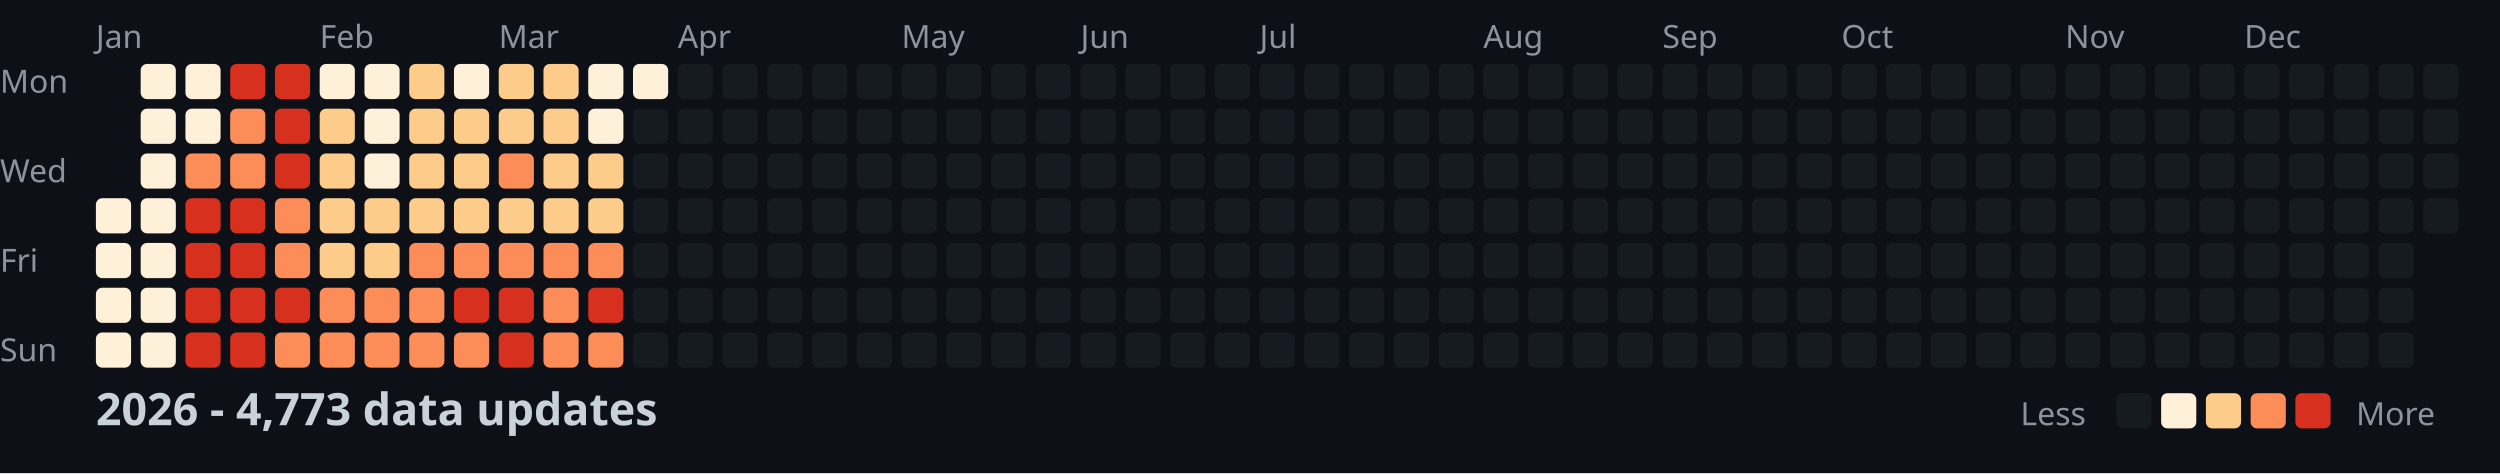
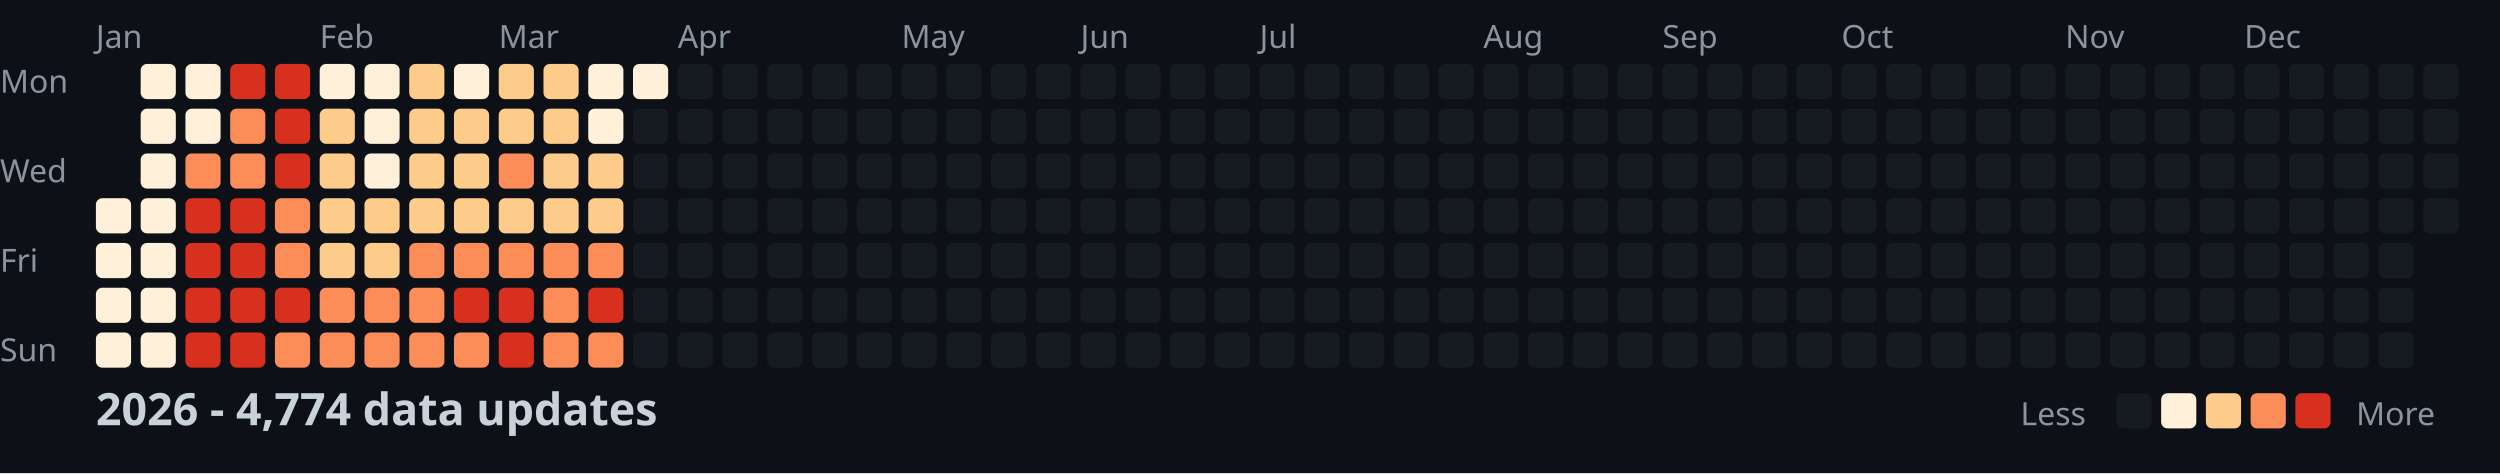
<svg xmlns="http://www.w3.org/2000/svg" width="782" height="148">
  <style>
    .month { font: 10px sans-serif; fill: #8b949e; }
    .day { font: 10px sans-serif; fill: #8b949e; }
    .title { font: bold 14px sans-serif; fill: #c9d1d9; }
    .legend { font: 10px sans-serif; fill: #8b949e; }
  </style>
  <rect width="100%" height="100%" fill="#0d1117" />
  <text x="0" y="29" class="day">Mon</text>
  <text x="0" y="57" class="day">Wed</text>
  <text x="0" y="85" class="day">Fri</text>
  <text x="0" y="113" class="day">Sun</text>
  <text x="30" y="15" class="month">Jan</text>
  <text x="100" y="15" class="month">Feb</text>
  <text x="156" y="15" class="month">Mar</text>
  <text x="212" y="15" class="month">Apr</text>
  <text x="282" y="15" class="month">May</text>
  <text x="338" y="15" class="month">Jun</text>
  <text x="394" y="15" class="month">Jul</text>
  <text x="464" y="15" class="month">Aug</text>
  <text x="520" y="15" class="month">Sep</text>
  <text x="576" y="15" class="month">Oct</text>
  <text x="646" y="15" class="month">Nov</text>
  <text x="702" y="15" class="month">Dec</text>
  <rect x="30" y="62" width="11" height="11" fill="#fef0d9" rx="2" />
  <rect x="30" y="76" width="11" height="11" fill="#fef0d9" rx="2" />
  <rect x="30" y="90" width="11" height="11" fill="#fef0d9" rx="2" />
  <rect x="30" y="104" width="11" height="11" fill="#fef0d9" rx="2" />
  <rect x="44" y="20" width="11" height="11" fill="#fef0d9" rx="2" />
  <rect x="44" y="34" width="11" height="11" fill="#fef0d9" rx="2" />
  <rect x="44" y="48" width="11" height="11" fill="#fef0d9" rx="2" />
  <rect x="44" y="62" width="11" height="11" fill="#fef0d9" rx="2" />
  <rect x="44" y="76" width="11" height="11" fill="#fef0d9" rx="2" />
  <rect x="44" y="90" width="11" height="11" fill="#fef0d9" rx="2" />
  <rect x="44" y="104" width="11" height="11" fill="#fef0d9" rx="2" />
  <rect x="58" y="20" width="11" height="11" fill="#fef0d9" rx="2" />
  <rect x="58" y="34" width="11" height="11" fill="#fef0d9" rx="2" />
  <rect x="58" y="48" width="11" height="11" fill="#fc8d59" rx="2" />
  <rect x="58" y="62" width="11" height="11" fill="#d7301f" rx="2" />
  <rect x="58" y="76" width="11" height="11" fill="#d7301f" rx="2" />
  <rect x="58" y="90" width="11" height="11" fill="#d7301f" rx="2" />
  <rect x="58" y="104" width="11" height="11" fill="#d7301f" rx="2" />
  <rect x="72" y="20" width="11" height="11" fill="#d7301f" rx="2" />
  <rect x="72" y="34" width="11" height="11" fill="#fc8d59" rx="2" />
  <rect x="72" y="48" width="11" height="11" fill="#fc8d59" rx="2" />
  <rect x="72" y="62" width="11" height="11" fill="#d7301f" rx="2" />
  <rect x="72" y="76" width="11" height="11" fill="#d7301f" rx="2" />
  <rect x="72" y="90" width="11" height="11" fill="#d7301f" rx="2" />
  <rect x="72" y="104" width="11" height="11" fill="#d7301f" rx="2" />
  <rect x="86" y="20" width="11" height="11" fill="#d7301f" rx="2" />
  <rect x="86" y="34" width="11" height="11" fill="#d7301f" rx="2" />
  <rect x="86" y="48" width="11" height="11" fill="#d7301f" rx="2" />
  <rect x="86" y="62" width="11" height="11" fill="#fc8d59" rx="2" />
  <rect x="86" y="76" width="11" height="11" fill="#fc8d59" rx="2" />
  <rect x="86" y="90" width="11" height="11" fill="#d7301f" rx="2" />
  <rect x="86" y="104" width="11" height="11" fill="#fc8d59" rx="2" />
  <rect x="100" y="20" width="11" height="11" fill="#fef0d9" rx="2" />
  <rect x="100" y="34" width="11" height="11" fill="#fdcc8a" rx="2" />
  <rect x="100" y="48" width="11" height="11" fill="#fdcc8a" rx="2" />
  <rect x="100" y="62" width="11" height="11" fill="#fdcc8a" rx="2" />
  <rect x="100" y="76" width="11" height="11" fill="#fdcc8a" rx="2" />
  <rect x="100" y="90" width="11" height="11" fill="#fc8d59" rx="2" />
  <rect x="100" y="104" width="11" height="11" fill="#fc8d59" rx="2" />
  <rect x="114" y="20" width="11" height="11" fill="#fef0d9" rx="2" />
  <rect x="114" y="34" width="11" height="11" fill="#fef0d9" rx="2" />
  <rect x="114" y="48" width="11" height="11" fill="#fef0d9" rx="2" />
  <rect x="114" y="62" width="11" height="11" fill="#fdcc8a" rx="2" />
  <rect x="114" y="76" width="11" height="11" fill="#fdcc8a" rx="2" />
  <rect x="114" y="90" width="11" height="11" fill="#fc8d59" rx="2" />
  <rect x="114" y="104" width="11" height="11" fill="#fc8d59" rx="2" />
  <rect x="128" y="20" width="11" height="11" fill="#fdcc8a" rx="2" />
  <rect x="128" y="34" width="11" height="11" fill="#fdcc8a" rx="2" />
  <rect x="128" y="48" width="11" height="11" fill="#fdcc8a" rx="2" />
  <rect x="128" y="62" width="11" height="11" fill="#fdcc8a" rx="2" />
  <rect x="128" y="76" width="11" height="11" fill="#fc8d59" rx="2" />
  <rect x="128" y="90" width="11" height="11" fill="#fc8d59" rx="2" />
  <rect x="128" y="104" width="11" height="11" fill="#fc8d59" rx="2" />
  <rect x="142" y="20" width="11" height="11" fill="#fef0d9" rx="2" />
  <rect x="142" y="34" width="11" height="11" fill="#fdcc8a" rx="2" />
  <rect x="142" y="48" width="11" height="11" fill="#fdcc8a" rx="2" />
  <rect x="142" y="62" width="11" height="11" fill="#fdcc8a" rx="2" />
  <rect x="142" y="76" width="11" height="11" fill="#fc8d59" rx="2" />
  <rect x="142" y="90" width="11" height="11" fill="#d7301f" rx="2" />
  <rect x="142" y="104" width="11" height="11" fill="#fc8d59" rx="2" />
  <rect x="156" y="20" width="11" height="11" fill="#fdcc8a" rx="2" />
  <rect x="156" y="34" width="11" height="11" fill="#fdcc8a" rx="2" />
  <rect x="156" y="48" width="11" height="11" fill="#fc8d59" rx="2" />
  <rect x="156" y="62" width="11" height="11" fill="#fdcc8a" rx="2" />
  <rect x="156" y="76" width="11" height="11" fill="#fc8d59" rx="2" />
  <rect x="156" y="90" width="11" height="11" fill="#d7301f" rx="2" />
  <rect x="156" y="104" width="11" height="11" fill="#d7301f" rx="2" />
  <rect x="170" y="20" width="11" height="11" fill="#fdcc8a" rx="2" />
  <rect x="170" y="34" width="11" height="11" fill="#fdcc8a" rx="2" />
  <rect x="170" y="48" width="11" height="11" fill="#fdcc8a" rx="2" />
  <rect x="170" y="62" width="11" height="11" fill="#fdcc8a" rx="2" />
  <rect x="170" y="76" width="11" height="11" fill="#fc8d59" rx="2" />
  <rect x="170" y="90" width="11" height="11" fill="#fc8d59" rx="2" />
  <rect x="170" y="104" width="11" height="11" fill="#fc8d59" rx="2" />
  <rect x="184" y="20" width="11" height="11" fill="#fef0d9" rx="2" />
  <rect x="184" y="34" width="11" height="11" fill="#fef0d9" rx="2" />
  <rect x="184" y="48" width="11" height="11" fill="#fdcc8a" rx="2" />
  <rect x="184" y="62" width="11" height="11" fill="#fdcc8a" rx="2" />
  <rect x="184" y="76" width="11" height="11" fill="#fc8d59" rx="2" />
  <rect x="184" y="90" width="11" height="11" fill="#d7301f" rx="2" />
  <rect x="184" y="104" width="11" height="11" fill="#fc8d59" rx="2" />
  <rect x="198" y="20" width="11" height="11" fill="#fef0d9" rx="2" />
  <rect x="198" y="34" width="11" height="11" fill="#161b22" rx="2" />
  <rect x="198" y="48" width="11" height="11" fill="#161b22" rx="2" />
  <rect x="198" y="62" width="11" height="11" fill="#161b22" rx="2" />
  <rect x="198" y="76" width="11" height="11" fill="#161b22" rx="2" />
  <rect x="198" y="90" width="11" height="11" fill="#161b22" rx="2" />
  <rect x="198" y="104" width="11" height="11" fill="#161b22" rx="2" />
  <rect x="212" y="20" width="11" height="11" fill="#161b22" rx="2" />
  <rect x="212" y="34" width="11" height="11" fill="#161b22" rx="2" />
  <rect x="212" y="48" width="11" height="11" fill="#161b22" rx="2" />
  <rect x="212" y="62" width="11" height="11" fill="#161b22" rx="2" />
  <rect x="212" y="76" width="11" height="11" fill="#161b22" rx="2" />
  <rect x="212" y="90" width="11" height="11" fill="#161b22" rx="2" />
  <rect x="212" y="104" width="11" height="11" fill="#161b22" rx="2" />
  <rect x="226" y="20" width="11" height="11" fill="#161b22" rx="2" />
  <rect x="226" y="34" width="11" height="11" fill="#161b22" rx="2" />
  <rect x="226" y="48" width="11" height="11" fill="#161b22" rx="2" />
  <rect x="226" y="62" width="11" height="11" fill="#161b22" rx="2" />
  <rect x="226" y="76" width="11" height="11" fill="#161b22" rx="2" />
  <rect x="226" y="90" width="11" height="11" fill="#161b22" rx="2" />
  <rect x="226" y="104" width="11" height="11" fill="#161b22" rx="2" />
  <rect x="240" y="20" width="11" height="11" fill="#161b22" rx="2" />
  <rect x="240" y="34" width="11" height="11" fill="#161b22" rx="2" />
  <rect x="240" y="48" width="11" height="11" fill="#161b22" rx="2" />
  <rect x="240" y="62" width="11" height="11" fill="#161b22" rx="2" />
  <rect x="240" y="76" width="11" height="11" fill="#161b22" rx="2" />
  <rect x="240" y="90" width="11" height="11" fill="#161b22" rx="2" />
  <rect x="240" y="104" width="11" height="11" fill="#161b22" rx="2" />
  <rect x="254" y="20" width="11" height="11" fill="#161b22" rx="2" />
  <rect x="254" y="34" width="11" height="11" fill="#161b22" rx="2" />
  <rect x="254" y="48" width="11" height="11" fill="#161b22" rx="2" />
  <rect x="254" y="62" width="11" height="11" fill="#161b22" rx="2" />
  <rect x="254" y="76" width="11" height="11" fill="#161b22" rx="2" />
  <rect x="254" y="90" width="11" height="11" fill="#161b22" rx="2" />
  <rect x="254" y="104" width="11" height="11" fill="#161b22" rx="2" />
  <rect x="268" y="20" width="11" height="11" fill="#161b22" rx="2" />
  <rect x="268" y="34" width="11" height="11" fill="#161b22" rx="2" />
  <rect x="268" y="48" width="11" height="11" fill="#161b22" rx="2" />
  <rect x="268" y="62" width="11" height="11" fill="#161b22" rx="2" />
  <rect x="268" y="76" width="11" height="11" fill="#161b22" rx="2" />
  <rect x="268" y="90" width="11" height="11" fill="#161b22" rx="2" />
  <rect x="268" y="104" width="11" height="11" fill="#161b22" rx="2" />
  <rect x="282" y="20" width="11" height="11" fill="#161b22" rx="2" />
  <rect x="282" y="34" width="11" height="11" fill="#161b22" rx="2" />
  <rect x="282" y="48" width="11" height="11" fill="#161b22" rx="2" />
  <rect x="282" y="62" width="11" height="11" fill="#161b22" rx="2" />
  <rect x="282" y="76" width="11" height="11" fill="#161b22" rx="2" />
  <rect x="282" y="90" width="11" height="11" fill="#161b22" rx="2" />
  <rect x="282" y="104" width="11" height="11" fill="#161b22" rx="2" />
  <rect x="296" y="20" width="11" height="11" fill="#161b22" rx="2" />
  <rect x="296" y="34" width="11" height="11" fill="#161b22" rx="2" />
  <rect x="296" y="48" width="11" height="11" fill="#161b22" rx="2" />
  <rect x="296" y="62" width="11" height="11" fill="#161b22" rx="2" />
  <rect x="296" y="76" width="11" height="11" fill="#161b22" rx="2" />
  <rect x="296" y="90" width="11" height="11" fill="#161b22" rx="2" />
  <rect x="296" y="104" width="11" height="11" fill="#161b22" rx="2" />
  <rect x="310" y="20" width="11" height="11" fill="#161b22" rx="2" />
  <rect x="310" y="34" width="11" height="11" fill="#161b22" rx="2" />
  <rect x="310" y="48" width="11" height="11" fill="#161b22" rx="2" />
  <rect x="310" y="62" width="11" height="11" fill="#161b22" rx="2" />
  <rect x="310" y="76" width="11" height="11" fill="#161b22" rx="2" />
  <rect x="310" y="90" width="11" height="11" fill="#161b22" rx="2" />
  <rect x="310" y="104" width="11" height="11" fill="#161b22" rx="2" />
  <rect x="324" y="20" width="11" height="11" fill="#161b22" rx="2" />
  <rect x="324" y="34" width="11" height="11" fill="#161b22" rx="2" />
  <rect x="324" y="48" width="11" height="11" fill="#161b22" rx="2" />
  <rect x="324" y="62" width="11" height="11" fill="#161b22" rx="2" />
  <rect x="324" y="76" width="11" height="11" fill="#161b22" rx="2" />
  <rect x="324" y="90" width="11" height="11" fill="#161b22" rx="2" />
  <rect x="324" y="104" width="11" height="11" fill="#161b22" rx="2" />
  <rect x="338" y="20" width="11" height="11" fill="#161b22" rx="2" />
  <rect x="338" y="34" width="11" height="11" fill="#161b22" rx="2" />
  <rect x="338" y="48" width="11" height="11" fill="#161b22" rx="2" />
  <rect x="338" y="62" width="11" height="11" fill="#161b22" rx="2" />
  <rect x="338" y="76" width="11" height="11" fill="#161b22" rx="2" />
  <rect x="338" y="90" width="11" height="11" fill="#161b22" rx="2" />
  <rect x="338" y="104" width="11" height="11" fill="#161b22" rx="2" />
  <rect x="352" y="20" width="11" height="11" fill="#161b22" rx="2" />
  <rect x="352" y="34" width="11" height="11" fill="#161b22" rx="2" />
  <rect x="352" y="48" width="11" height="11" fill="#161b22" rx="2" />
  <rect x="352" y="62" width="11" height="11" fill="#161b22" rx="2" />
  <rect x="352" y="76" width="11" height="11" fill="#161b22" rx="2" />
  <rect x="352" y="90" width="11" height="11" fill="#161b22" rx="2" />
  <rect x="352" y="104" width="11" height="11" fill="#161b22" rx="2" />
  <rect x="366" y="20" width="11" height="11" fill="#161b22" rx="2" />
  <rect x="366" y="34" width="11" height="11" fill="#161b22" rx="2" />
  <rect x="366" y="48" width="11" height="11" fill="#161b22" rx="2" />
  <rect x="366" y="62" width="11" height="11" fill="#161b22" rx="2" />
  <rect x="366" y="76" width="11" height="11" fill="#161b22" rx="2" />
  <rect x="366" y="90" width="11" height="11" fill="#161b22" rx="2" />
  <rect x="366" y="104" width="11" height="11" fill="#161b22" rx="2" />
  <rect x="380" y="20" width="11" height="11" fill="#161b22" rx="2" />
  <rect x="380" y="34" width="11" height="11" fill="#161b22" rx="2" />
  <rect x="380" y="48" width="11" height="11" fill="#161b22" rx="2" />
  <rect x="380" y="62" width="11" height="11" fill="#161b22" rx="2" />
  <rect x="380" y="76" width="11" height="11" fill="#161b22" rx="2" />
  <rect x="380" y="90" width="11" height="11" fill="#161b22" rx="2" />
  <rect x="380" y="104" width="11" height="11" fill="#161b22" rx="2" />
  <rect x="394" y="20" width="11" height="11" fill="#161b22" rx="2" />
  <rect x="394" y="34" width="11" height="11" fill="#161b22" rx="2" />
  <rect x="394" y="48" width="11" height="11" fill="#161b22" rx="2" />
  <rect x="394" y="62" width="11" height="11" fill="#161b22" rx="2" />
  <rect x="394" y="76" width="11" height="11" fill="#161b22" rx="2" />
  <rect x="394" y="90" width="11" height="11" fill="#161b22" rx="2" />
  <rect x="394" y="104" width="11" height="11" fill="#161b22" rx="2" />
  <rect x="408" y="20" width="11" height="11" fill="#161b22" rx="2" />
  <rect x="408" y="34" width="11" height="11" fill="#161b22" rx="2" />
  <rect x="408" y="48" width="11" height="11" fill="#161b22" rx="2" />
  <rect x="408" y="62" width="11" height="11" fill="#161b22" rx="2" />
  <rect x="408" y="76" width="11" height="11" fill="#161b22" rx="2" />
  <rect x="408" y="90" width="11" height="11" fill="#161b22" rx="2" />
  <rect x="408" y="104" width="11" height="11" fill="#161b22" rx="2" />
  <rect x="422" y="20" width="11" height="11" fill="#161b22" rx="2" />
  <rect x="422" y="34" width="11" height="11" fill="#161b22" rx="2" />
  <rect x="422" y="48" width="11" height="11" fill="#161b22" rx="2" />
  <rect x="422" y="62" width="11" height="11" fill="#161b22" rx="2" />
  <rect x="422" y="76" width="11" height="11" fill="#161b22" rx="2" />
  <rect x="422" y="90" width="11" height="11" fill="#161b22" rx="2" />
  <rect x="422" y="104" width="11" height="11" fill="#161b22" rx="2" />
  <rect x="436" y="20" width="11" height="11" fill="#161b22" rx="2" />
  <rect x="436" y="34" width="11" height="11" fill="#161b22" rx="2" />
  <rect x="436" y="48" width="11" height="11" fill="#161b22" rx="2" />
  <rect x="436" y="62" width="11" height="11" fill="#161b22" rx="2" />
  <rect x="436" y="76" width="11" height="11" fill="#161b22" rx="2" />
  <rect x="436" y="90" width="11" height="11" fill="#161b22" rx="2" />
  <rect x="436" y="104" width="11" height="11" fill="#161b22" rx="2" />
  <rect x="450" y="20" width="11" height="11" fill="#161b22" rx="2" />
  <rect x="450" y="34" width="11" height="11" fill="#161b22" rx="2" />
  <rect x="450" y="48" width="11" height="11" fill="#161b22" rx="2" />
  <rect x="450" y="62" width="11" height="11" fill="#161b22" rx="2" />
  <rect x="450" y="76" width="11" height="11" fill="#161b22" rx="2" />
  <rect x="450" y="90" width="11" height="11" fill="#161b22" rx="2" />
  <rect x="450" y="104" width="11" height="11" fill="#161b22" rx="2" />
  <rect x="464" y="20" width="11" height="11" fill="#161b22" rx="2" />
  <rect x="464" y="34" width="11" height="11" fill="#161b22" rx="2" />
  <rect x="464" y="48" width="11" height="11" fill="#161b22" rx="2" />
  <rect x="464" y="62" width="11" height="11" fill="#161b22" rx="2" />
  <rect x="464" y="76" width="11" height="11" fill="#161b22" rx="2" />
  <rect x="464" y="90" width="11" height="11" fill="#161b22" rx="2" />
  <rect x="464" y="104" width="11" height="11" fill="#161b22" rx="2" />
  <rect x="478" y="20" width="11" height="11" fill="#161b22" rx="2" />
  <rect x="478" y="34" width="11" height="11" fill="#161b22" rx="2" />
  <rect x="478" y="48" width="11" height="11" fill="#161b22" rx="2" />
  <rect x="478" y="62" width="11" height="11" fill="#161b22" rx="2" />
  <rect x="478" y="76" width="11" height="11" fill="#161b22" rx="2" />
  <rect x="478" y="90" width="11" height="11" fill="#161b22" rx="2" />
  <rect x="478" y="104" width="11" height="11" fill="#161b22" rx="2" />
  <rect x="492" y="20" width="11" height="11" fill="#161b22" rx="2" />
  <rect x="492" y="34" width="11" height="11" fill="#161b22" rx="2" />
  <rect x="492" y="48" width="11" height="11" fill="#161b22" rx="2" />
  <rect x="492" y="62" width="11" height="11" fill="#161b22" rx="2" />
  <rect x="492" y="76" width="11" height="11" fill="#161b22" rx="2" />
  <rect x="492" y="90" width="11" height="11" fill="#161b22" rx="2" />
  <rect x="492" y="104" width="11" height="11" fill="#161b22" rx="2" />
  <rect x="506" y="20" width="11" height="11" fill="#161b22" rx="2" />
  <rect x="506" y="34" width="11" height="11" fill="#161b22" rx="2" />
  <rect x="506" y="48" width="11" height="11" fill="#161b22" rx="2" />
  <rect x="506" y="62" width="11" height="11" fill="#161b22" rx="2" />
  <rect x="506" y="76" width="11" height="11" fill="#161b22" rx="2" />
  <rect x="506" y="90" width="11" height="11" fill="#161b22" rx="2" />
  <rect x="506" y="104" width="11" height="11" fill="#161b22" rx="2" />
  <rect x="520" y="20" width="11" height="11" fill="#161b22" rx="2" />
  <rect x="520" y="34" width="11" height="11" fill="#161b22" rx="2" />
  <rect x="520" y="48" width="11" height="11" fill="#161b22" rx="2" />
  <rect x="520" y="62" width="11" height="11" fill="#161b22" rx="2" />
  <rect x="520" y="76" width="11" height="11" fill="#161b22" rx="2" />
  <rect x="520" y="90" width="11" height="11" fill="#161b22" rx="2" />
  <rect x="520" y="104" width="11" height="11" fill="#161b22" rx="2" />
  <rect x="534" y="20" width="11" height="11" fill="#161b22" rx="2" />
  <rect x="534" y="34" width="11" height="11" fill="#161b22" rx="2" />
  <rect x="534" y="48" width="11" height="11" fill="#161b22" rx="2" />
  <rect x="534" y="62" width="11" height="11" fill="#161b22" rx="2" />
  <rect x="534" y="76" width="11" height="11" fill="#161b22" rx="2" />
  <rect x="534" y="90" width="11" height="11" fill="#161b22" rx="2" />
  <rect x="534" y="104" width="11" height="11" fill="#161b22" rx="2" />
  <rect x="548" y="20" width="11" height="11" fill="#161b22" rx="2" />
  <rect x="548" y="34" width="11" height="11" fill="#161b22" rx="2" />
  <rect x="548" y="48" width="11" height="11" fill="#161b22" rx="2" />
  <rect x="548" y="62" width="11" height="11" fill="#161b22" rx="2" />
  <rect x="548" y="76" width="11" height="11" fill="#161b22" rx="2" />
  <rect x="548" y="90" width="11" height="11" fill="#161b22" rx="2" />
  <rect x="548" y="104" width="11" height="11" fill="#161b22" rx="2" />
  <rect x="562" y="20" width="11" height="11" fill="#161b22" rx="2" />
  <rect x="562" y="34" width="11" height="11" fill="#161b22" rx="2" />
  <rect x="562" y="48" width="11" height="11" fill="#161b22" rx="2" />
  <rect x="562" y="62" width="11" height="11" fill="#161b22" rx="2" />
  <rect x="562" y="76" width="11" height="11" fill="#161b22" rx="2" />
  <rect x="562" y="90" width="11" height="11" fill="#161b22" rx="2" />
  <rect x="562" y="104" width="11" height="11" fill="#161b22" rx="2" />
  <rect x="576" y="20" width="11" height="11" fill="#161b22" rx="2" />
  <rect x="576" y="34" width="11" height="11" fill="#161b22" rx="2" />
  <rect x="576" y="48" width="11" height="11" fill="#161b22" rx="2" />
  <rect x="576" y="62" width="11" height="11" fill="#161b22" rx="2" />
  <rect x="576" y="76" width="11" height="11" fill="#161b22" rx="2" />
  <rect x="576" y="90" width="11" height="11" fill="#161b22" rx="2" />
  <rect x="576" y="104" width="11" height="11" fill="#161b22" rx="2" />
  <rect x="590" y="20" width="11" height="11" fill="#161b22" rx="2" />
  <rect x="590" y="34" width="11" height="11" fill="#161b22" rx="2" />
  <rect x="590" y="48" width="11" height="11" fill="#161b22" rx="2" />
  <rect x="590" y="62" width="11" height="11" fill="#161b22" rx="2" />
  <rect x="590" y="76" width="11" height="11" fill="#161b22" rx="2" />
  <rect x="590" y="90" width="11" height="11" fill="#161b22" rx="2" />
  <rect x="590" y="104" width="11" height="11" fill="#161b22" rx="2" />
  <rect x="604" y="20" width="11" height="11" fill="#161b22" rx="2" />
  <rect x="604" y="34" width="11" height="11" fill="#161b22" rx="2" />
  <rect x="604" y="48" width="11" height="11" fill="#161b22" rx="2" />
  <rect x="604" y="62" width="11" height="11" fill="#161b22" rx="2" />
  <rect x="604" y="76" width="11" height="11" fill="#161b22" rx="2" />
  <rect x="604" y="90" width="11" height="11" fill="#161b22" rx="2" />
  <rect x="604" y="104" width="11" height="11" fill="#161b22" rx="2" />
  <rect x="618" y="20" width="11" height="11" fill="#161b22" rx="2" />
  <rect x="618" y="34" width="11" height="11" fill="#161b22" rx="2" />
  <rect x="618" y="48" width="11" height="11" fill="#161b22" rx="2" />
  <rect x="618" y="62" width="11" height="11" fill="#161b22" rx="2" />
  <rect x="618" y="76" width="11" height="11" fill="#161b22" rx="2" />
  <rect x="618" y="90" width="11" height="11" fill="#161b22" rx="2" />
  <rect x="618" y="104" width="11" height="11" fill="#161b22" rx="2" />
  <rect x="632" y="20" width="11" height="11" fill="#161b22" rx="2" />
  <rect x="632" y="34" width="11" height="11" fill="#161b22" rx="2" />
  <rect x="632" y="48" width="11" height="11" fill="#161b22" rx="2" />
  <rect x="632" y="62" width="11" height="11" fill="#161b22" rx="2" />
  <rect x="632" y="76" width="11" height="11" fill="#161b22" rx="2" />
  <rect x="632" y="90" width="11" height="11" fill="#161b22" rx="2" />
  <rect x="632" y="104" width="11" height="11" fill="#161b22" rx="2" />
  <rect x="646" y="20" width="11" height="11" fill="#161b22" rx="2" />
  <rect x="646" y="34" width="11" height="11" fill="#161b22" rx="2" />
  <rect x="646" y="48" width="11" height="11" fill="#161b22" rx="2" />
  <rect x="646" y="62" width="11" height="11" fill="#161b22" rx="2" />
  <rect x="646" y="76" width="11" height="11" fill="#161b22" rx="2" />
  <rect x="646" y="90" width="11" height="11" fill="#161b22" rx="2" />
  <rect x="646" y="104" width="11" height="11" fill="#161b22" rx="2" />
  <rect x="660" y="20" width="11" height="11" fill="#161b22" rx="2" />
  <rect x="660" y="34" width="11" height="11" fill="#161b22" rx="2" />
  <rect x="660" y="48" width="11" height="11" fill="#161b22" rx="2" />
  <rect x="660" y="62" width="11" height="11" fill="#161b22" rx="2" />
  <rect x="660" y="76" width="11" height="11" fill="#161b22" rx="2" />
  <rect x="660" y="90" width="11" height="11" fill="#161b22" rx="2" />
  <rect x="660" y="104" width="11" height="11" fill="#161b22" rx="2" />
  <rect x="674" y="20" width="11" height="11" fill="#161b22" rx="2" />
  <rect x="674" y="34" width="11" height="11" fill="#161b22" rx="2" />
  <rect x="674" y="48" width="11" height="11" fill="#161b22" rx="2" />
  <rect x="674" y="62" width="11" height="11" fill="#161b22" rx="2" />
  <rect x="674" y="76" width="11" height="11" fill="#161b22" rx="2" />
  <rect x="674" y="90" width="11" height="11" fill="#161b22" rx="2" />
  <rect x="674" y="104" width="11" height="11" fill="#161b22" rx="2" />
  <rect x="688" y="20" width="11" height="11" fill="#161b22" rx="2" />
  <rect x="688" y="34" width="11" height="11" fill="#161b22" rx="2" />
  <rect x="688" y="48" width="11" height="11" fill="#161b22" rx="2" />
  <rect x="688" y="62" width="11" height="11" fill="#161b22" rx="2" />
  <rect x="688" y="76" width="11" height="11" fill="#161b22" rx="2" />
  <rect x="688" y="90" width="11" height="11" fill="#161b22" rx="2" />
  <rect x="688" y="104" width="11" height="11" fill="#161b22" rx="2" />
  <rect x="702" y="20" width="11" height="11" fill="#161b22" rx="2" />
  <rect x="702" y="34" width="11" height="11" fill="#161b22" rx="2" />
  <rect x="702" y="48" width="11" height="11" fill="#161b22" rx="2" />
  <rect x="702" y="62" width="11" height="11" fill="#161b22" rx="2" />
  <rect x="702" y="76" width="11" height="11" fill="#161b22" rx="2" />
  <rect x="702" y="90" width="11" height="11" fill="#161b22" rx="2" />
  <rect x="702" y="104" width="11" height="11" fill="#161b22" rx="2" />
  <rect x="716" y="20" width="11" height="11" fill="#161b22" rx="2" />
  <rect x="716" y="34" width="11" height="11" fill="#161b22" rx="2" />
  <rect x="716" y="48" width="11" height="11" fill="#161b22" rx="2" />
  <rect x="716" y="62" width="11" height="11" fill="#161b22" rx="2" />
  <rect x="716" y="76" width="11" height="11" fill="#161b22" rx="2" />
  <rect x="716" y="90" width="11" height="11" fill="#161b22" rx="2" />
  <rect x="716" y="104" width="11" height="11" fill="#161b22" rx="2" />
  <rect x="730" y="20" width="11" height="11" fill="#161b22" rx="2" />
  <rect x="730" y="34" width="11" height="11" fill="#161b22" rx="2" />
  <rect x="730" y="48" width="11" height="11" fill="#161b22" rx="2" />
  <rect x="730" y="62" width="11" height="11" fill="#161b22" rx="2" />
  <rect x="730" y="76" width="11" height="11" fill="#161b22" rx="2" />
  <rect x="730" y="90" width="11" height="11" fill="#161b22" rx="2" />
  <rect x="730" y="104" width="11" height="11" fill="#161b22" rx="2" />
  <rect x="744" y="20" width="11" height="11" fill="#161b22" rx="2" />
  <rect x="744" y="34" width="11" height="11" fill="#161b22" rx="2" />
  <rect x="744" y="48" width="11" height="11" fill="#161b22" rx="2" />
  <rect x="744" y="62" width="11" height="11" fill="#161b22" rx="2" />
  <rect x="744" y="76" width="11" height="11" fill="#161b22" rx="2" />
  <rect x="744" y="90" width="11" height="11" fill="#161b22" rx="2" />
  <rect x="744" y="104" width="11" height="11" fill="#161b22" rx="2" />
  <rect x="758" y="20" width="11" height="11" fill="#161b22" rx="2" />
  <rect x="758" y="34" width="11" height="11" fill="#161b22" rx="2" />
  <rect x="758" y="48" width="11" height="11" fill="#161b22" rx="2" />
  <rect x="758" y="62" width="11" height="11" fill="#161b22" rx="2" />
-   <text x="30" y="133" class="title">2026 - 4,773 data updates</text>
+   <text x="30" y="133" class="title">2026 - 4,774 data updates</text>
  <text x="632" y="133" class="legend">Less</text>
  <rect x="662" y="123" width="11" height="11" fill="#161b22" rx="2" />
  <rect x="676" y="123" width="11" height="11" fill="#fef0d9" rx="2" />
  <rect x="690" y="123" width="11" height="11" fill="#fdcc8a" rx="2" />
  <rect x="704" y="123" width="11" height="11" fill="#fc8d59" rx="2" />
  <rect x="718" y="123" width="11" height="11" fill="#d7301f" rx="2" />
  <text x="737" y="133" class="legend">More</text>
</svg>
